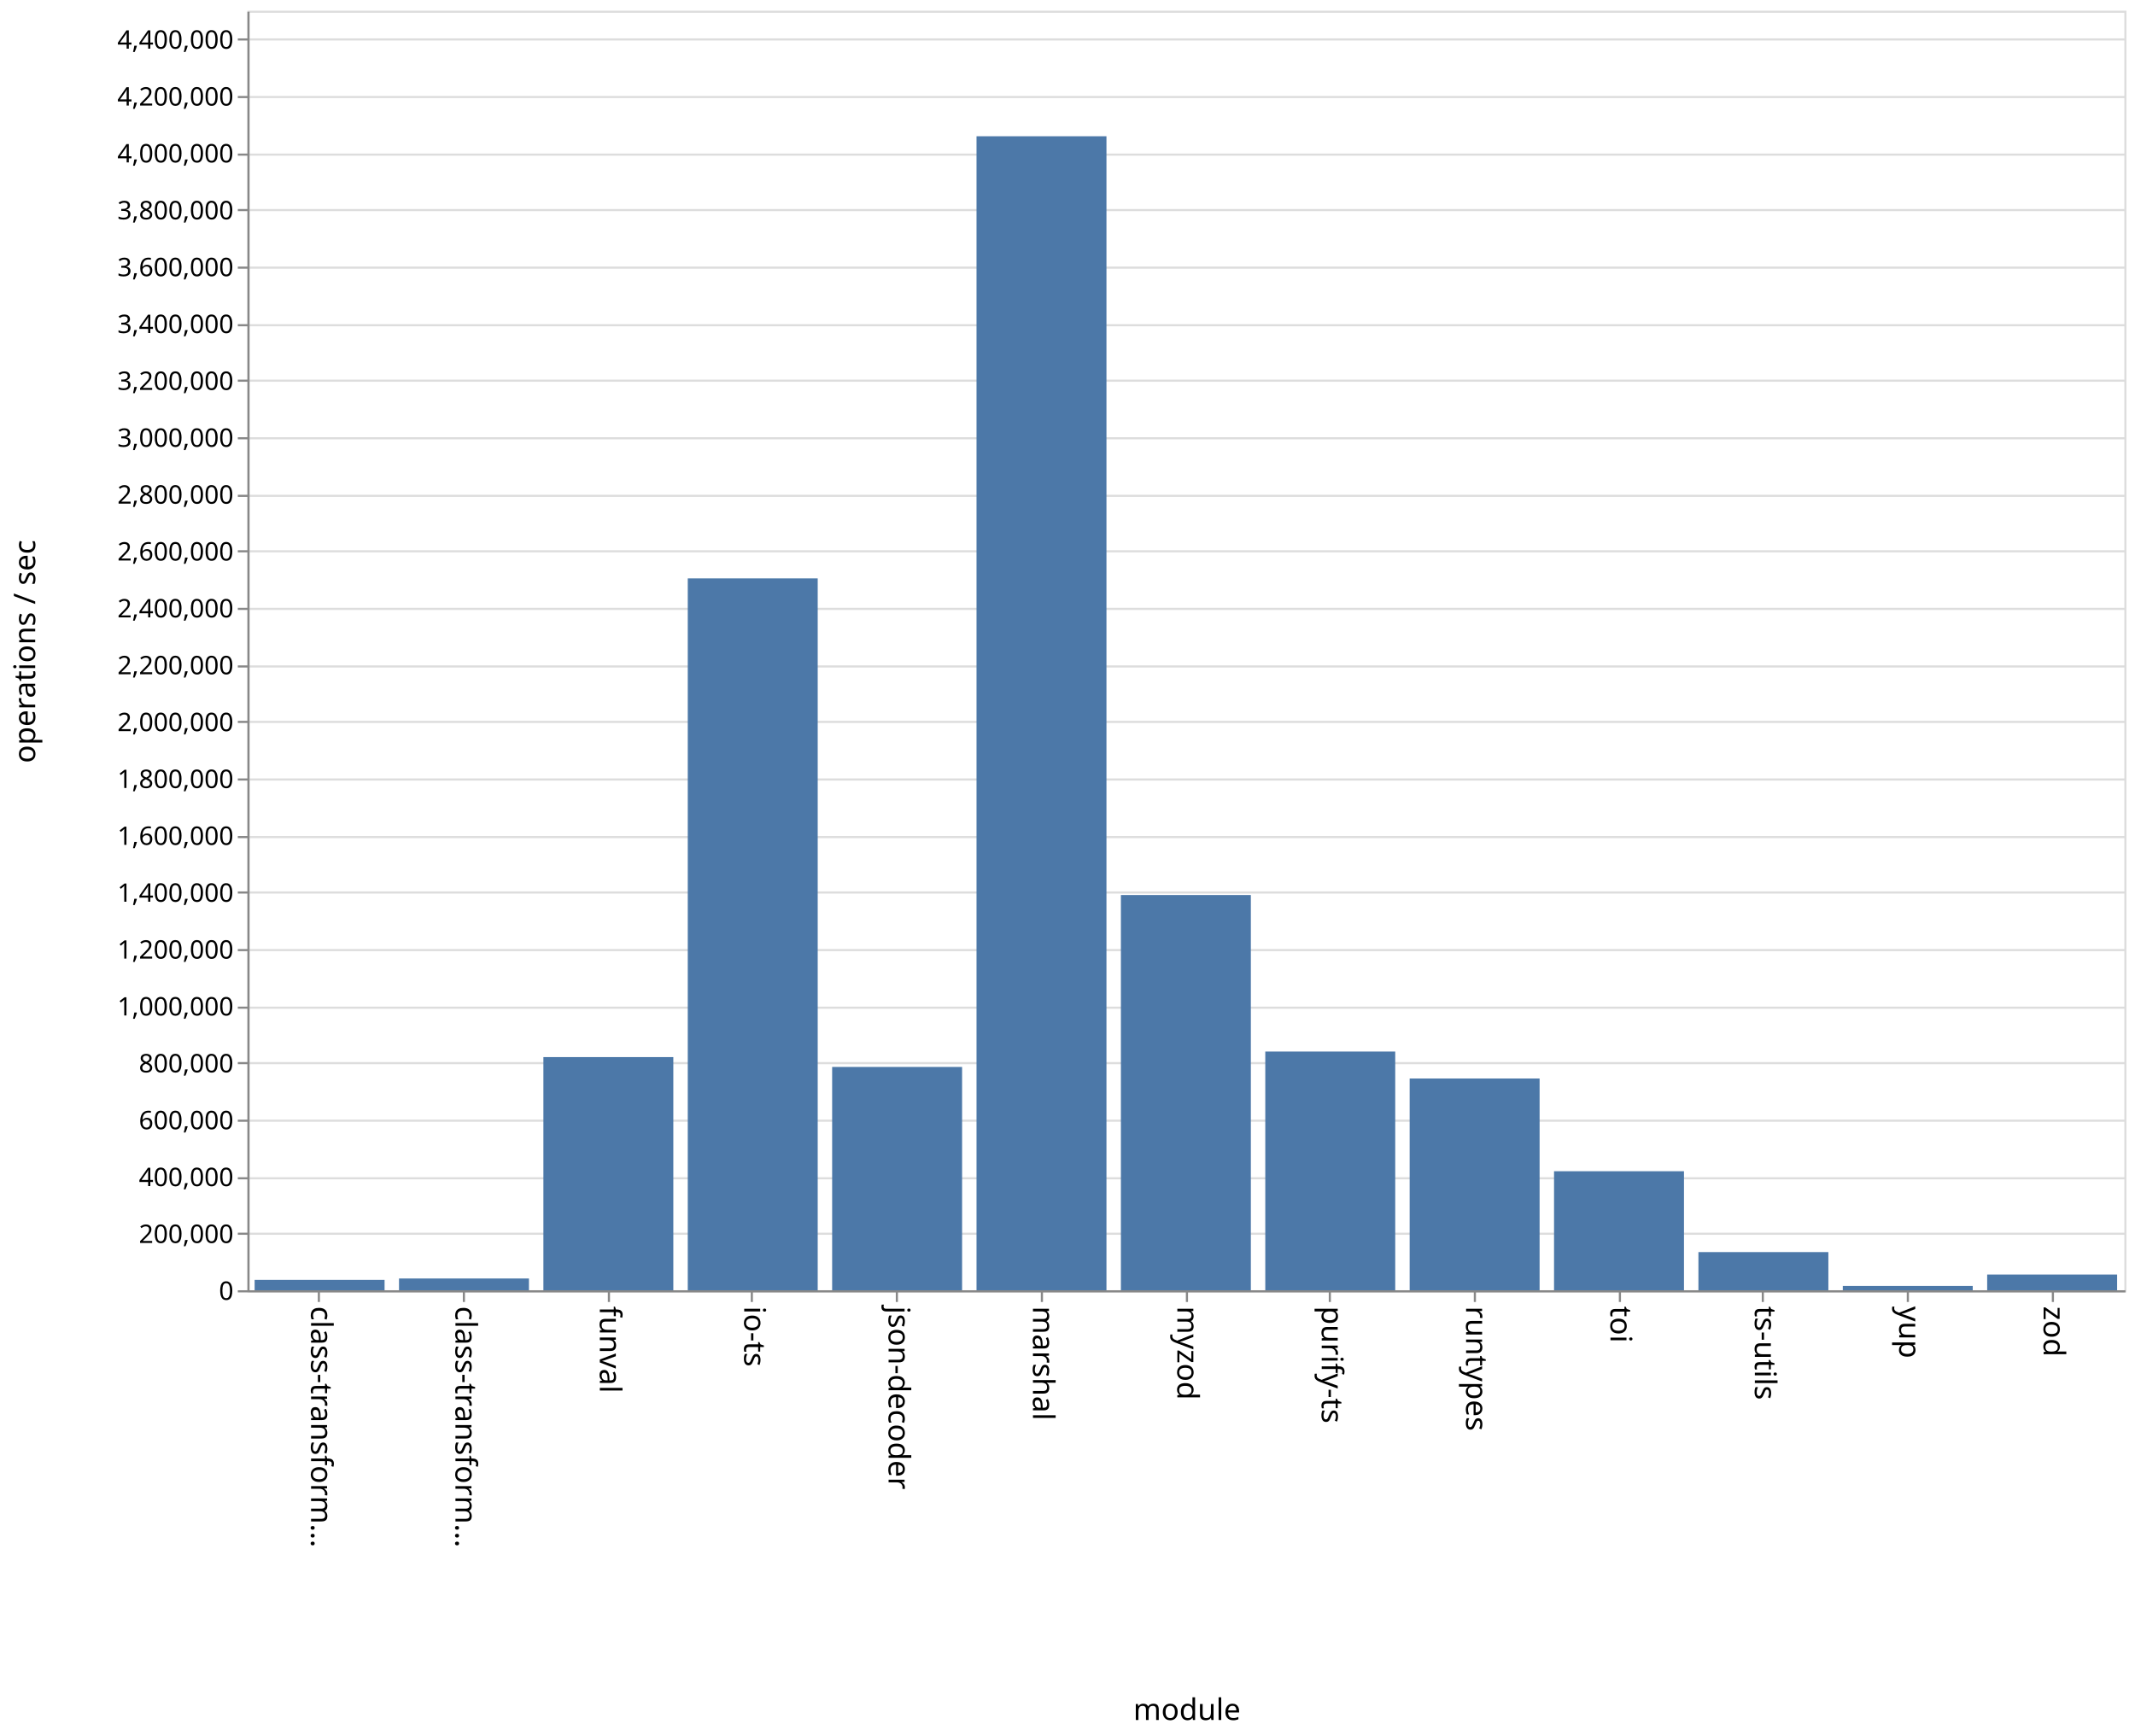
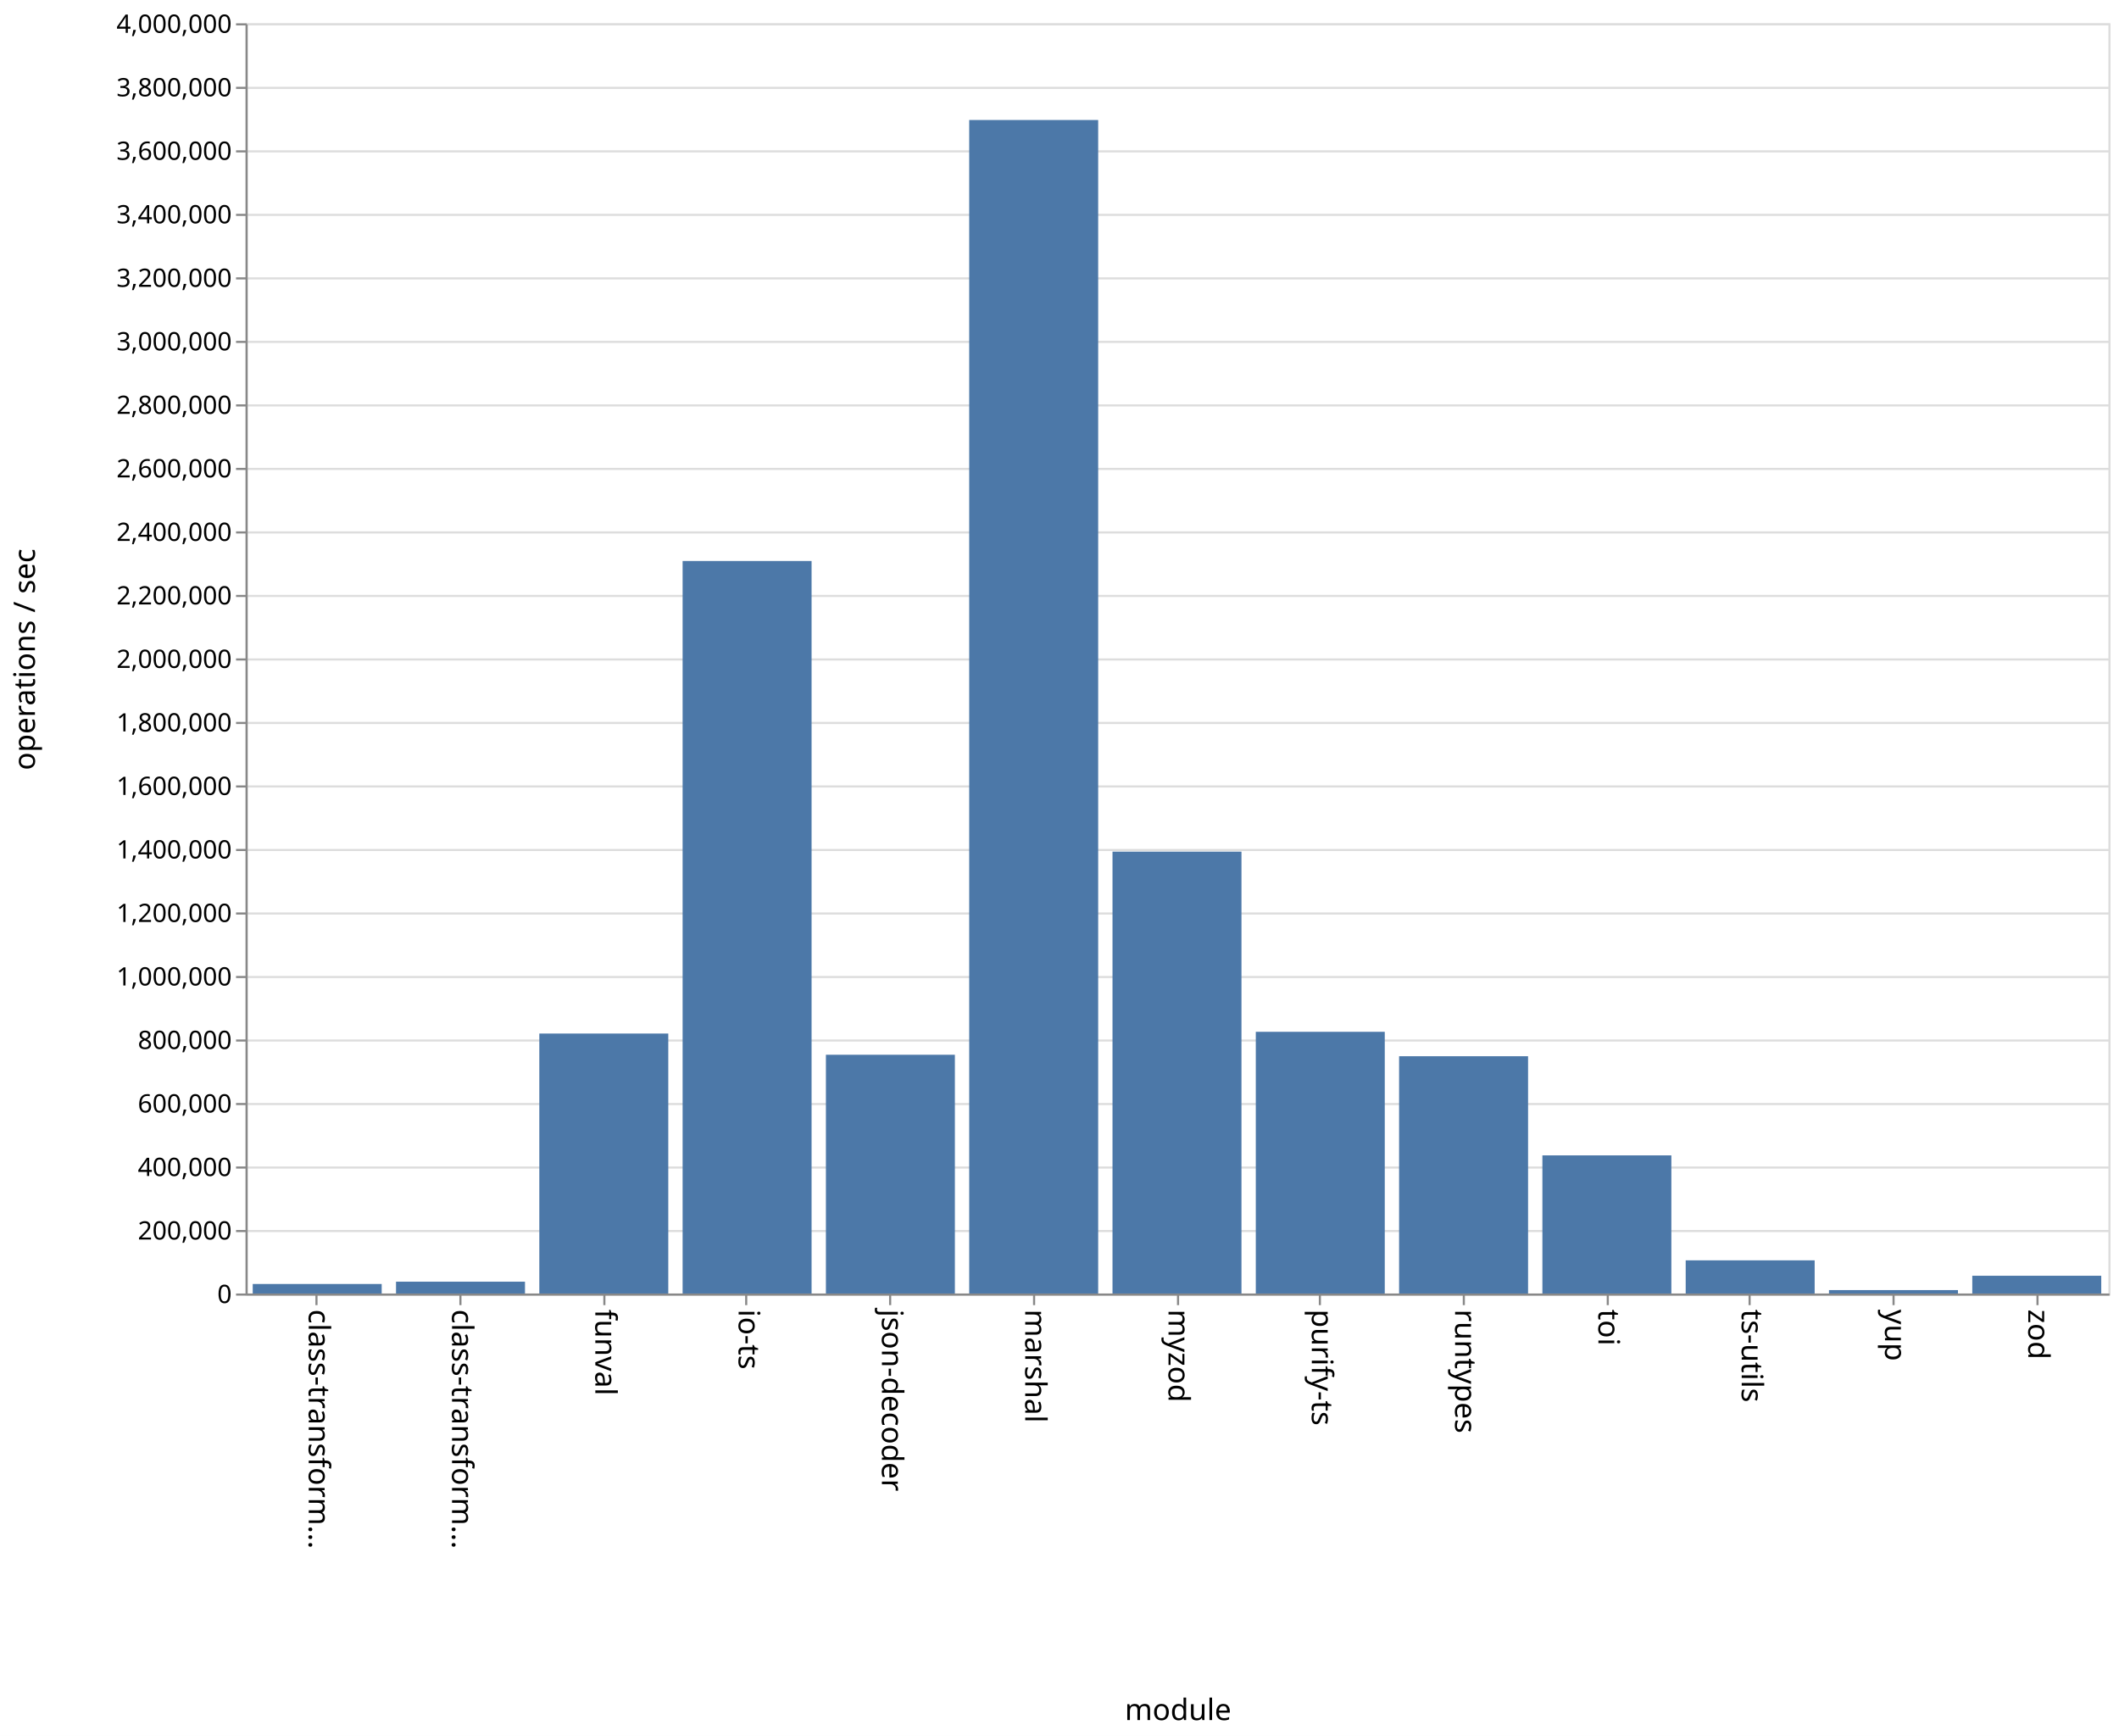
- <svg xmlns="http://www.w3.org/2000/svg" class="marks" width="1001" height="814">
-   <path fill="#fff" d="M0 0h1001v814H0z" />
+ <svg xmlns="http://www.w3.org/2000/svg" class="marks" width="1001" height="820">
+   <path fill="#fff" d="M0 0h1001v820H0z" />
  <g class="mark-group role-frame root">
-     <path class="background" d="M116.5 5.5h880v600h-880z" fill="none" stroke="#ddd" />
+     <path class="background" d="M116.5 11.5h880v600h-880z" fill="none" stroke="#ddd" />
    <g class="mark-group role-axis">
-       <path class="background" d="M116.5 5.5z" pointer-events="none" fill="none" />
+       <path class="background" d="M116.5 11.5z" pointer-events="none" fill="none" />
      <g class="mark-rule role-axis-grid" pointer-events="none" fill="none" stroke="#ddd">
-         <path d="M116.5 605.5h880M116.5 578.5h880M116.5 552.5h880M116.5 525.5h880M116.5 498.5h880M116.5 472.5h880M116.5 445.5h880M116.5 418.5h880M116.5 392.5h880M116.5 365.5h880M116.5 338.5h880M116.5 312.5h880M116.5 285.5h880M116.5 258.5h880M116.5 232.5h880M116.5 205.5h880M116.5 178.5h880M116.5 152.5h880M116.5 125.5h880M116.5 98.5h880M116.5 72.5h880M116.5 45.5h880M116.5 18.5h880" />
+         <path d="M116.5 611.5h880M116.5 581.5h880M116.5 551.5h880M116.5 521.5h880M116.5 491.5h880M116.5 461.5h880M116.5 431.5h880M116.5 401.5h880M116.5 371.5h880M116.5 341.5h880M116.5 311.5h880M116.5 281.5h880M116.5 251.5h880M116.5 221.5h880M116.5 191.5h880M116.5 161.5h880M116.5 131.5h880M116.5 101.5h880M116.5 71.5h880M116.5 41.5h880M116.5 11.5h880" />
      </g>
    </g>
    <g class="mark-group role-axis">
-       <path class="background" d="M116.5 605.5z" pointer-events="none" fill="none" />
+       <path class="background" d="M116.5 611.5z" pointer-events="none" fill="none" />
      <g class="mark-rule role-axis-tick" pointer-events="none" fill="none" stroke="#888">
-         <path d="M149.5 605.5v5M217.5 605.5v5M285.5 605.5v5M352.5 605.5v5M420.5 605.5v5M488.5 605.5v5M556.5 605.5v5M623.5 605.5v5M691.5 605.5v5M759.5 605.5v5M826.5 605.5v5M894.5 605.5v5M962.5 605.5v5" />
+         <path d="M149.5 611.5v5M217.5 611.5v5M285.5 611.5v5M352.5 611.5v5M420.5 611.5v5M488.5 611.5v5M556.5 611.5v5M623.5 611.5v5M691.5 611.5v5M759.5 611.5v5M826.5 611.5v5M894.5 611.5v5M962.5 611.5v5" />
      </g>
      <g class="mark-text role-axis-label" pointer-events="none" font-family="sans-serif" font-size="14">
-         <text transform="rotate(90 -233.327 379.173)">
+         <text transform="rotate(90 -236.327 382.173)">
                    class-transform…
                </text>
-         <text transform="rotate(90 -199.48 413.02)">
+         <text transform="rotate(90 -202.48 416.02)">
                    class-transform…
                </text>
-         <text transform="rotate(90 -165.635 446.865)">
+         <text transform="rotate(90 -168.635 449.865)">
                    funval
                </text>
-         <text transform="rotate(90 -131.788 480.712)">
+         <text transform="rotate(90 -134.788 483.712)">
                    io-ts
                </text>
-         <text transform="rotate(90 -97.942 514.558)">
+         <text transform="rotate(90 -100.942 517.558)">
                    json-decoder
                </text>
-         <text transform="rotate(90 -64.096 548.404)">
+         <text transform="rotate(90 -67.096 551.404)">
                    marshal
                </text>
-         <text transform="rotate(90 -30.25 582.25)">
+         <text transform="rotate(90 -33.25 585.25)">
                    myzod
                </text>
-         <text transform="rotate(90 3.596 616.096)">
+         <text transform="rotate(90 .596 619.096)">
                    purify-ts
                </text>
-         <text transform="rotate(90 37.442 649.942)">
+         <text transform="rotate(90 34.442 652.942)">
                    runtypes
                </text>
-         <text transform="rotate(90 71.288 683.788)">
+         <text transform="rotate(90 68.288 686.788)">
                    toi
                </text>
-         <text transform="rotate(90 105.135 717.635)">
+         <text transform="rotate(90 102.135 720.635)">
                    ts-utils
                </text>
-         <text transform="rotate(90 138.98 751.48)">
+         <text transform="rotate(90 135.98 754.48)">
                    yup
                </text>
-         <text transform="rotate(90 172.827 785.327)">
+         <text transform="rotate(90 169.827 788.327)">
                    zod
                </text>
      </g>
-       <path fill="none" stroke="#888" d="M116.5 605.5h880" pointer-events="none" />
-       <text text-anchor="middle" transform="translate(556.5 806.5)" font-family="sans-serif" font-size="14" font-weight="400" pointer-events="none">
+       <path fill="none" stroke="#888" d="M116.5 611.5h880" pointer-events="none" />
+       <text text-anchor="middle" transform="translate(556.5 812.5)" font-family="sans-serif" font-size="14" font-weight="400" pointer-events="none">
                module
            </text>
    </g>
    <g class="mark-group role-axis">
-       <path class="background" d="M116.5 5.5z" pointer-events="none" fill="none" />
+       <path class="background" d="M116.5 11.5z" pointer-events="none" fill="none" />
      <g class="mark-rule role-axis-tick" pointer-events="none" fill="none" stroke="#888">
-         <path d="M116.5 605.5h-5M116.5 578.5h-5M116.5 552.5h-5M116.5 525.5h-5M116.5 498.5h-5M116.5 472.5h-5M116.5 445.5h-5M116.5 418.5h-5M116.5 392.5h-5M116.5 365.5h-5M116.5 338.5h-5M116.5 312.5h-5M116.5 285.5h-5M116.5 258.5h-5M116.5 232.5h-5M116.5 205.5h-5M116.5 178.5h-5M116.5 152.5h-5M116.5 125.5h-5M116.5 98.5h-5M116.5 72.5h-5M116.5 45.5h-5M116.5 18.5h-5" />
+         <path d="M116.5 611.5h-5M116.5 581.5h-5M116.5 551.5h-5M116.5 521.5h-5M116.5 491.5h-5M116.5 461.5h-5M116.5 431.5h-5M116.5 401.5h-5M116.5 371.5h-5M116.5 341.5h-5M116.5 311.5h-5M116.5 281.5h-5M116.5 251.5h-5M116.5 221.5h-5M116.5 191.5h-5M116.5 161.5h-5M116.5 131.5h-5M116.5 101.5h-5M116.5 71.5h-5M116.5 41.5h-5M116.5 11.5h-5" />
      </g>
      <g class="mark-text role-axis-label" pointer-events="none" text-anchor="end" font-family="sans-serif" font-size="12">
-         <text transform="translate(109.5 609.5)">
+         <text transform="translate(109.5 615.5)">
                    0
                </text>
-         <text transform="translate(109.5 582.833)">
+         <text transform="translate(109.5 585.5)">
                    200,000
                </text>
-         <text transform="translate(109.5 556.167)">
+         <text transform="translate(109.5 555.5)">
                    400,000
                </text>
-         <text transform="translate(109.5 529.5)">
+         <text transform="translate(109.5 525.5)">
                    600,000
                </text>
-         <text transform="translate(109.5 502.833)">
+         <text transform="translate(109.5 495.5)">
                    800,000
                </text>
-         <text transform="translate(109.5 476.167)">
+         <text transform="translate(109.5 465.5)">
                    1,000,000
                </text>
-         <text transform="translate(109.5 449.5)">
+         <text transform="translate(109.5 435.5)">
                    1,200,000
                </text>
-         <text transform="translate(109.5 422.833)">
+         <text transform="translate(109.5 405.5)">
                    1,400,000
                </text>
-         <text transform="translate(109.5 396.167)">
+         <text transform="translate(109.5 375.5)">
                    1,600,000
                </text>
-         <text transform="translate(109.5 369.5)">
+         <text transform="translate(109.5 345.5)">
                    1,800,000
                </text>
-         <text transform="translate(109.5 342.833)">
+         <text transform="translate(109.5 315.5)">
                    2,000,000
                </text>
-         <text transform="translate(109.5 316.167)">
+         <text transform="translate(109.5 285.5)">
                    2,200,000
                </text>
-         <text transform="translate(109.5 289.5)">
+         <text transform="translate(109.5 255.5)">
                    2,400,000
                </text>
-         <text transform="translate(109.5 262.833)">
+         <text transform="translate(109.5 225.5)">
                    2,600,000
                </text>
-         <text transform="translate(109.5 236.167)">
+         <text transform="translate(109.5 195.5)">
                    2,800,000
                </text>
-         <text transform="translate(109.5 209.5)">
+         <text transform="translate(109.5 165.5)">
                    3,000,000
                </text>
-         <text transform="translate(109.5 182.833)">
+         <text transform="translate(109.5 135.5)">
                    3,200,000
                </text>
-         <text transform="translate(109.5 156.167)">
+         <text transform="translate(109.5 105.5)">
                    3,400,000
                </text>
-         <text transform="translate(109.5 129.5)">
+         <text transform="translate(109.5 75.5)">
                    3,600,000
                </text>
-         <text transform="translate(109.5 102.833)">
+         <text transform="translate(109.5 45.5)">
                    3,800,000
                </text>
-         <text transform="translate(109.5 76.167)">
+         <text transform="translate(109.5 15.5)">
                    4,000,000
                </text>
-         <text transform="translate(109.5 49.5)">
-                     4,200,000
-                 </text>
-         <text transform="translate(109.5 22.833)">
-                     4,400,000
-                 </text>
      </g>
-       <path fill="none" stroke="#888" d="M116.5 605.5V5.5" pointer-events="none" />
-       <text text-anchor="middle" transform="rotate(-90 161 144.5)" font-family="sans-serif" font-size="14" font-weight="400" pointer-events="none">
+       <path fill="none" stroke="#888" d="M116.5 611.5v-600" pointer-events="none" />
+       <text text-anchor="middle" transform="rotate(-90 164 147.5)" font-family="sans-serif" font-size="14" font-weight="400" pointer-events="none">
                operations / sec
            </text>
    </g>
    <g class="mark-rect role-mark marks" fill="#4c78a8">
-       <path d="M119.385 600.135h60.923V605h-60.923zM187.077 599.485H248V605h-60.923zM254.77 495.672h60.922V605H254.77zM322.462 271.207h60.923V605h-60.923zM390.154 500.292h60.923V605h-60.923zM457.846 63.89h60.923V605h-60.923zM525.538 419.676h60.924V605h-60.924zM593.23 493.069h60.924V605H593.23zM660.923 505.716h60.923V605h-60.923zM728.615 549.19h60.923V605h-60.923zM796.308 587.107h60.923V605h-60.923zM864 602.97h60.923V605H864zM931.692 597.633h60.923V605h-60.923z" />
+       <path d="M119.385 606.504h60.923V611h-60.923zM187.077 605.412H248V611h-60.923zM254.77 488.21h60.922V611H254.77zM322.462 264.993h60.923V611h-60.923zM390.154 498.225h60.923V611h-60.923zM457.846 56.684h60.923V611h-60.923zM525.538 402.279h60.924V611h-60.924zM593.23 487.384h60.924V611H593.23zM660.923 498.921h60.923V611h-60.923zM728.615 545.755h60.923V611h-60.923zM796.308 595.336h60.923V611h-60.923zM864 609.388h60.923V611H864zM931.692 602.614h60.923V611h-60.923z" />
    </g>
  </g>
</svg>
